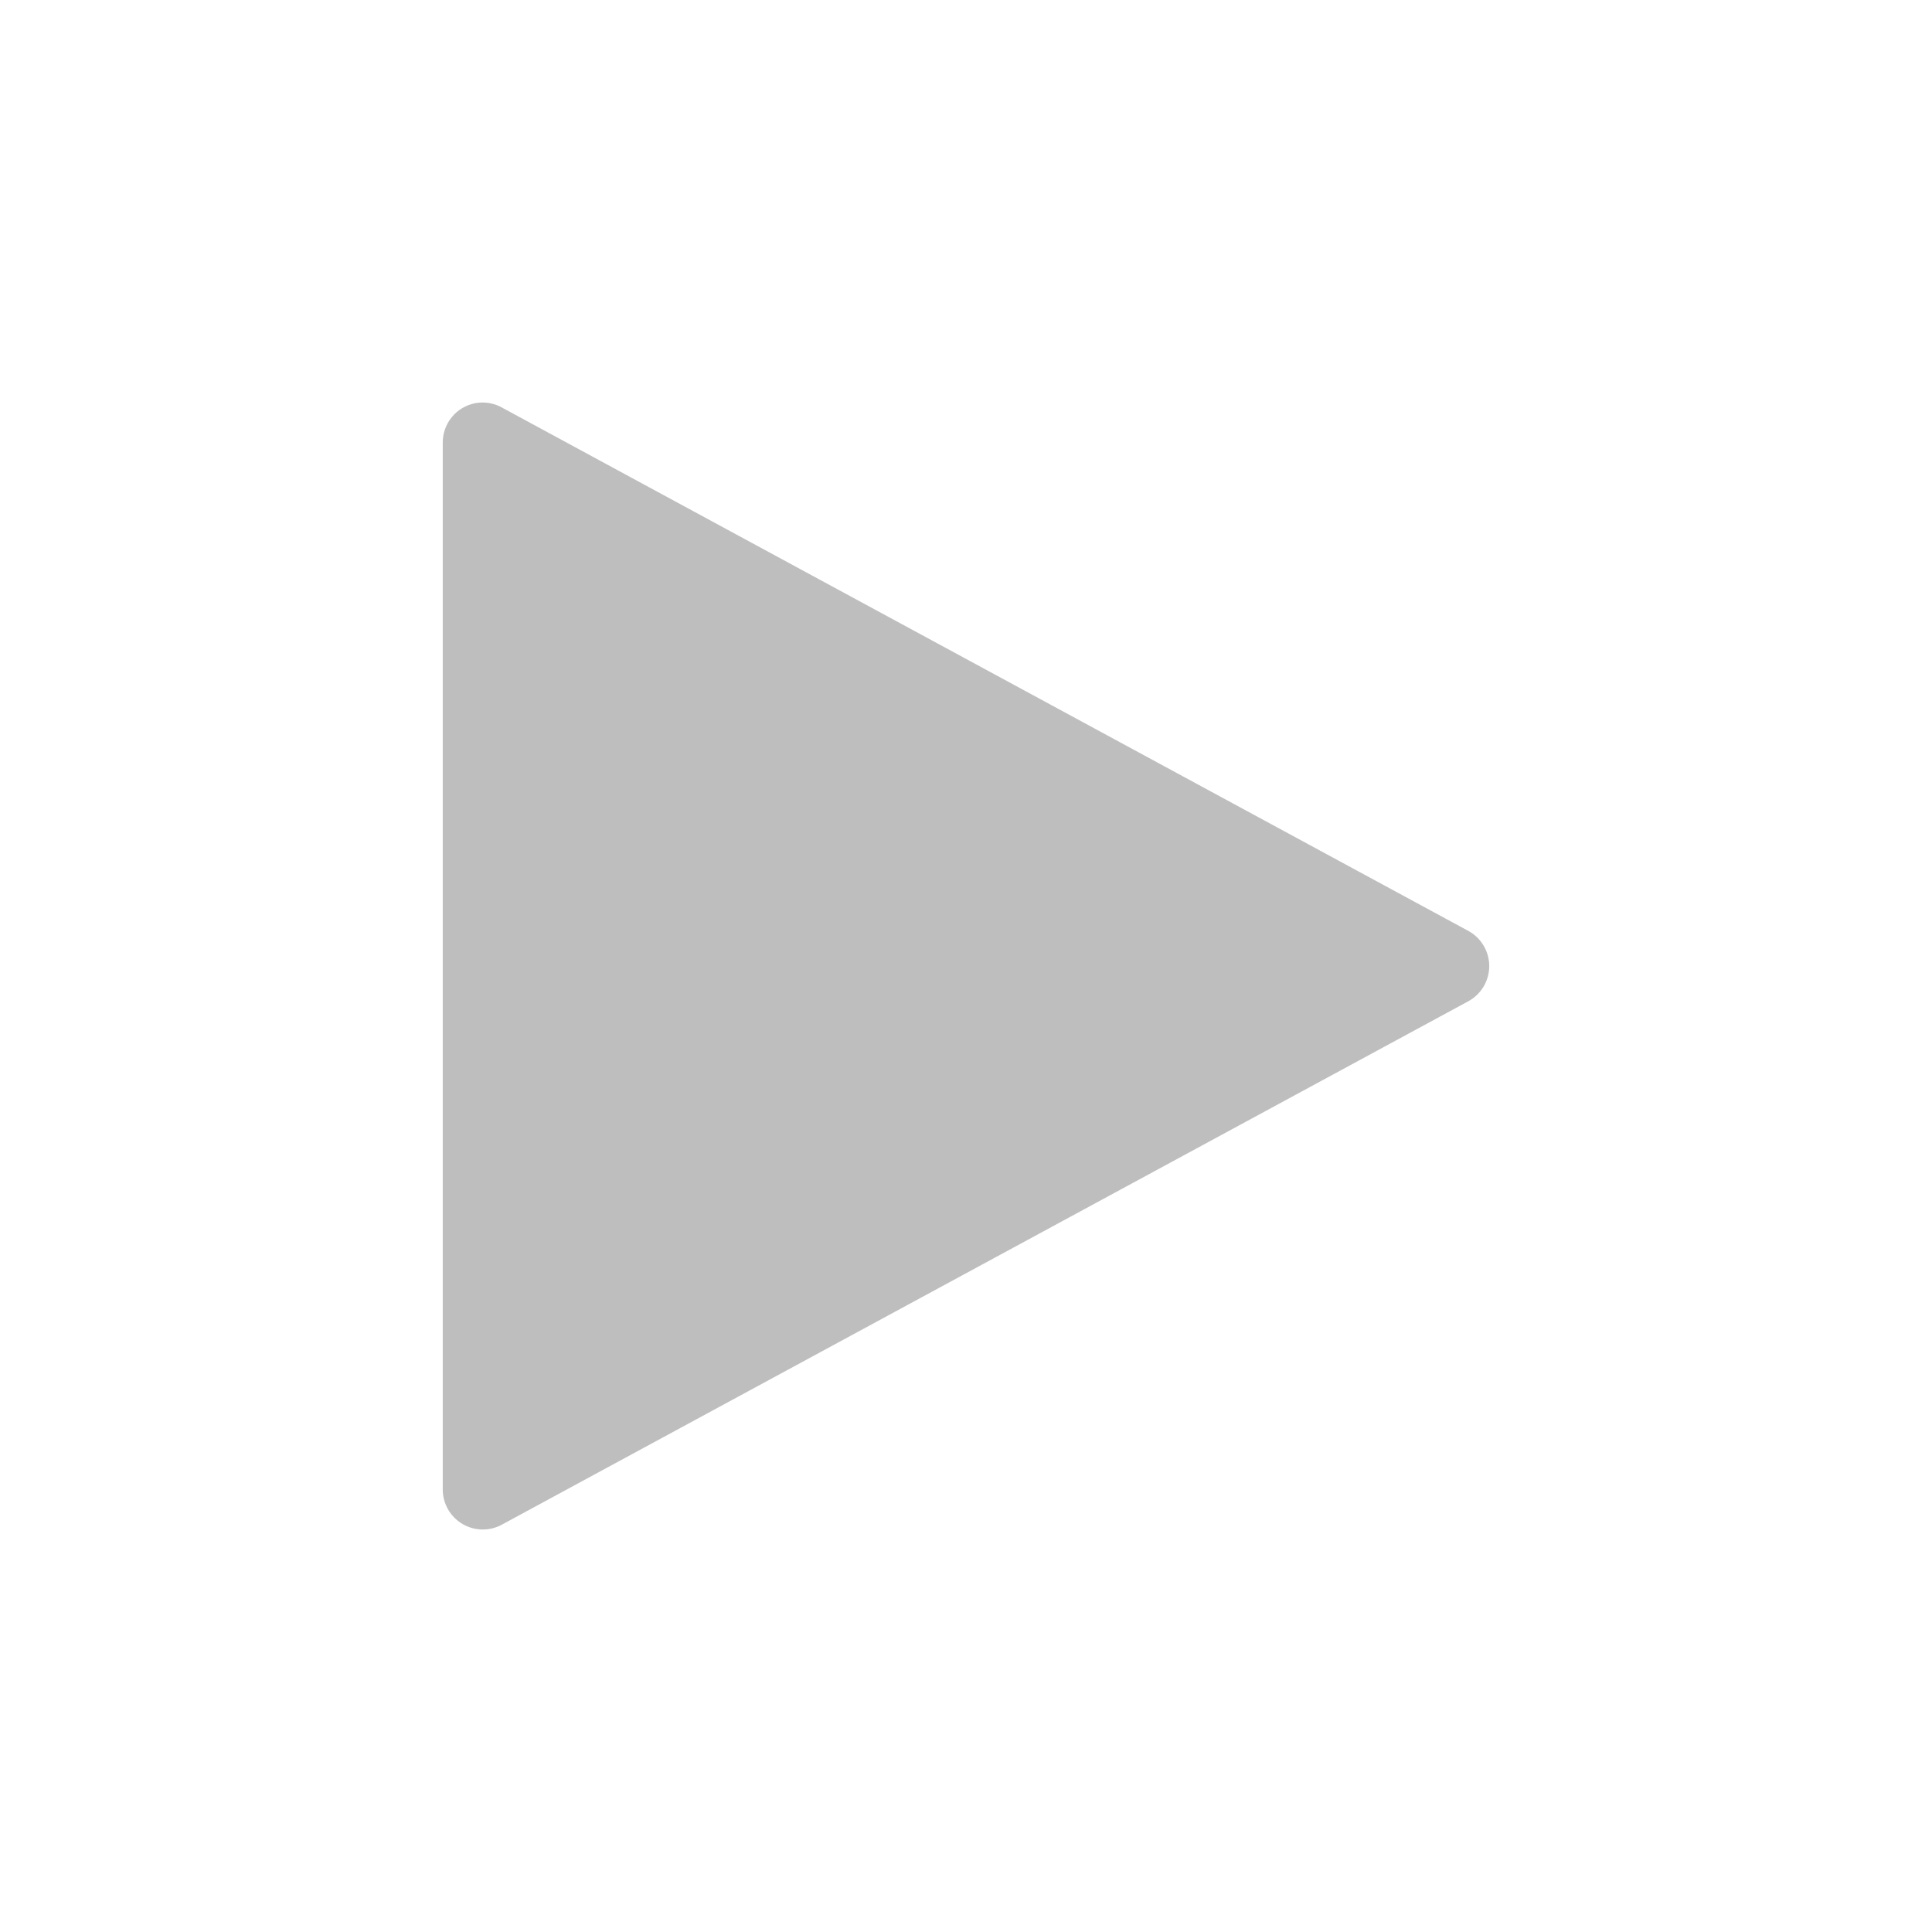
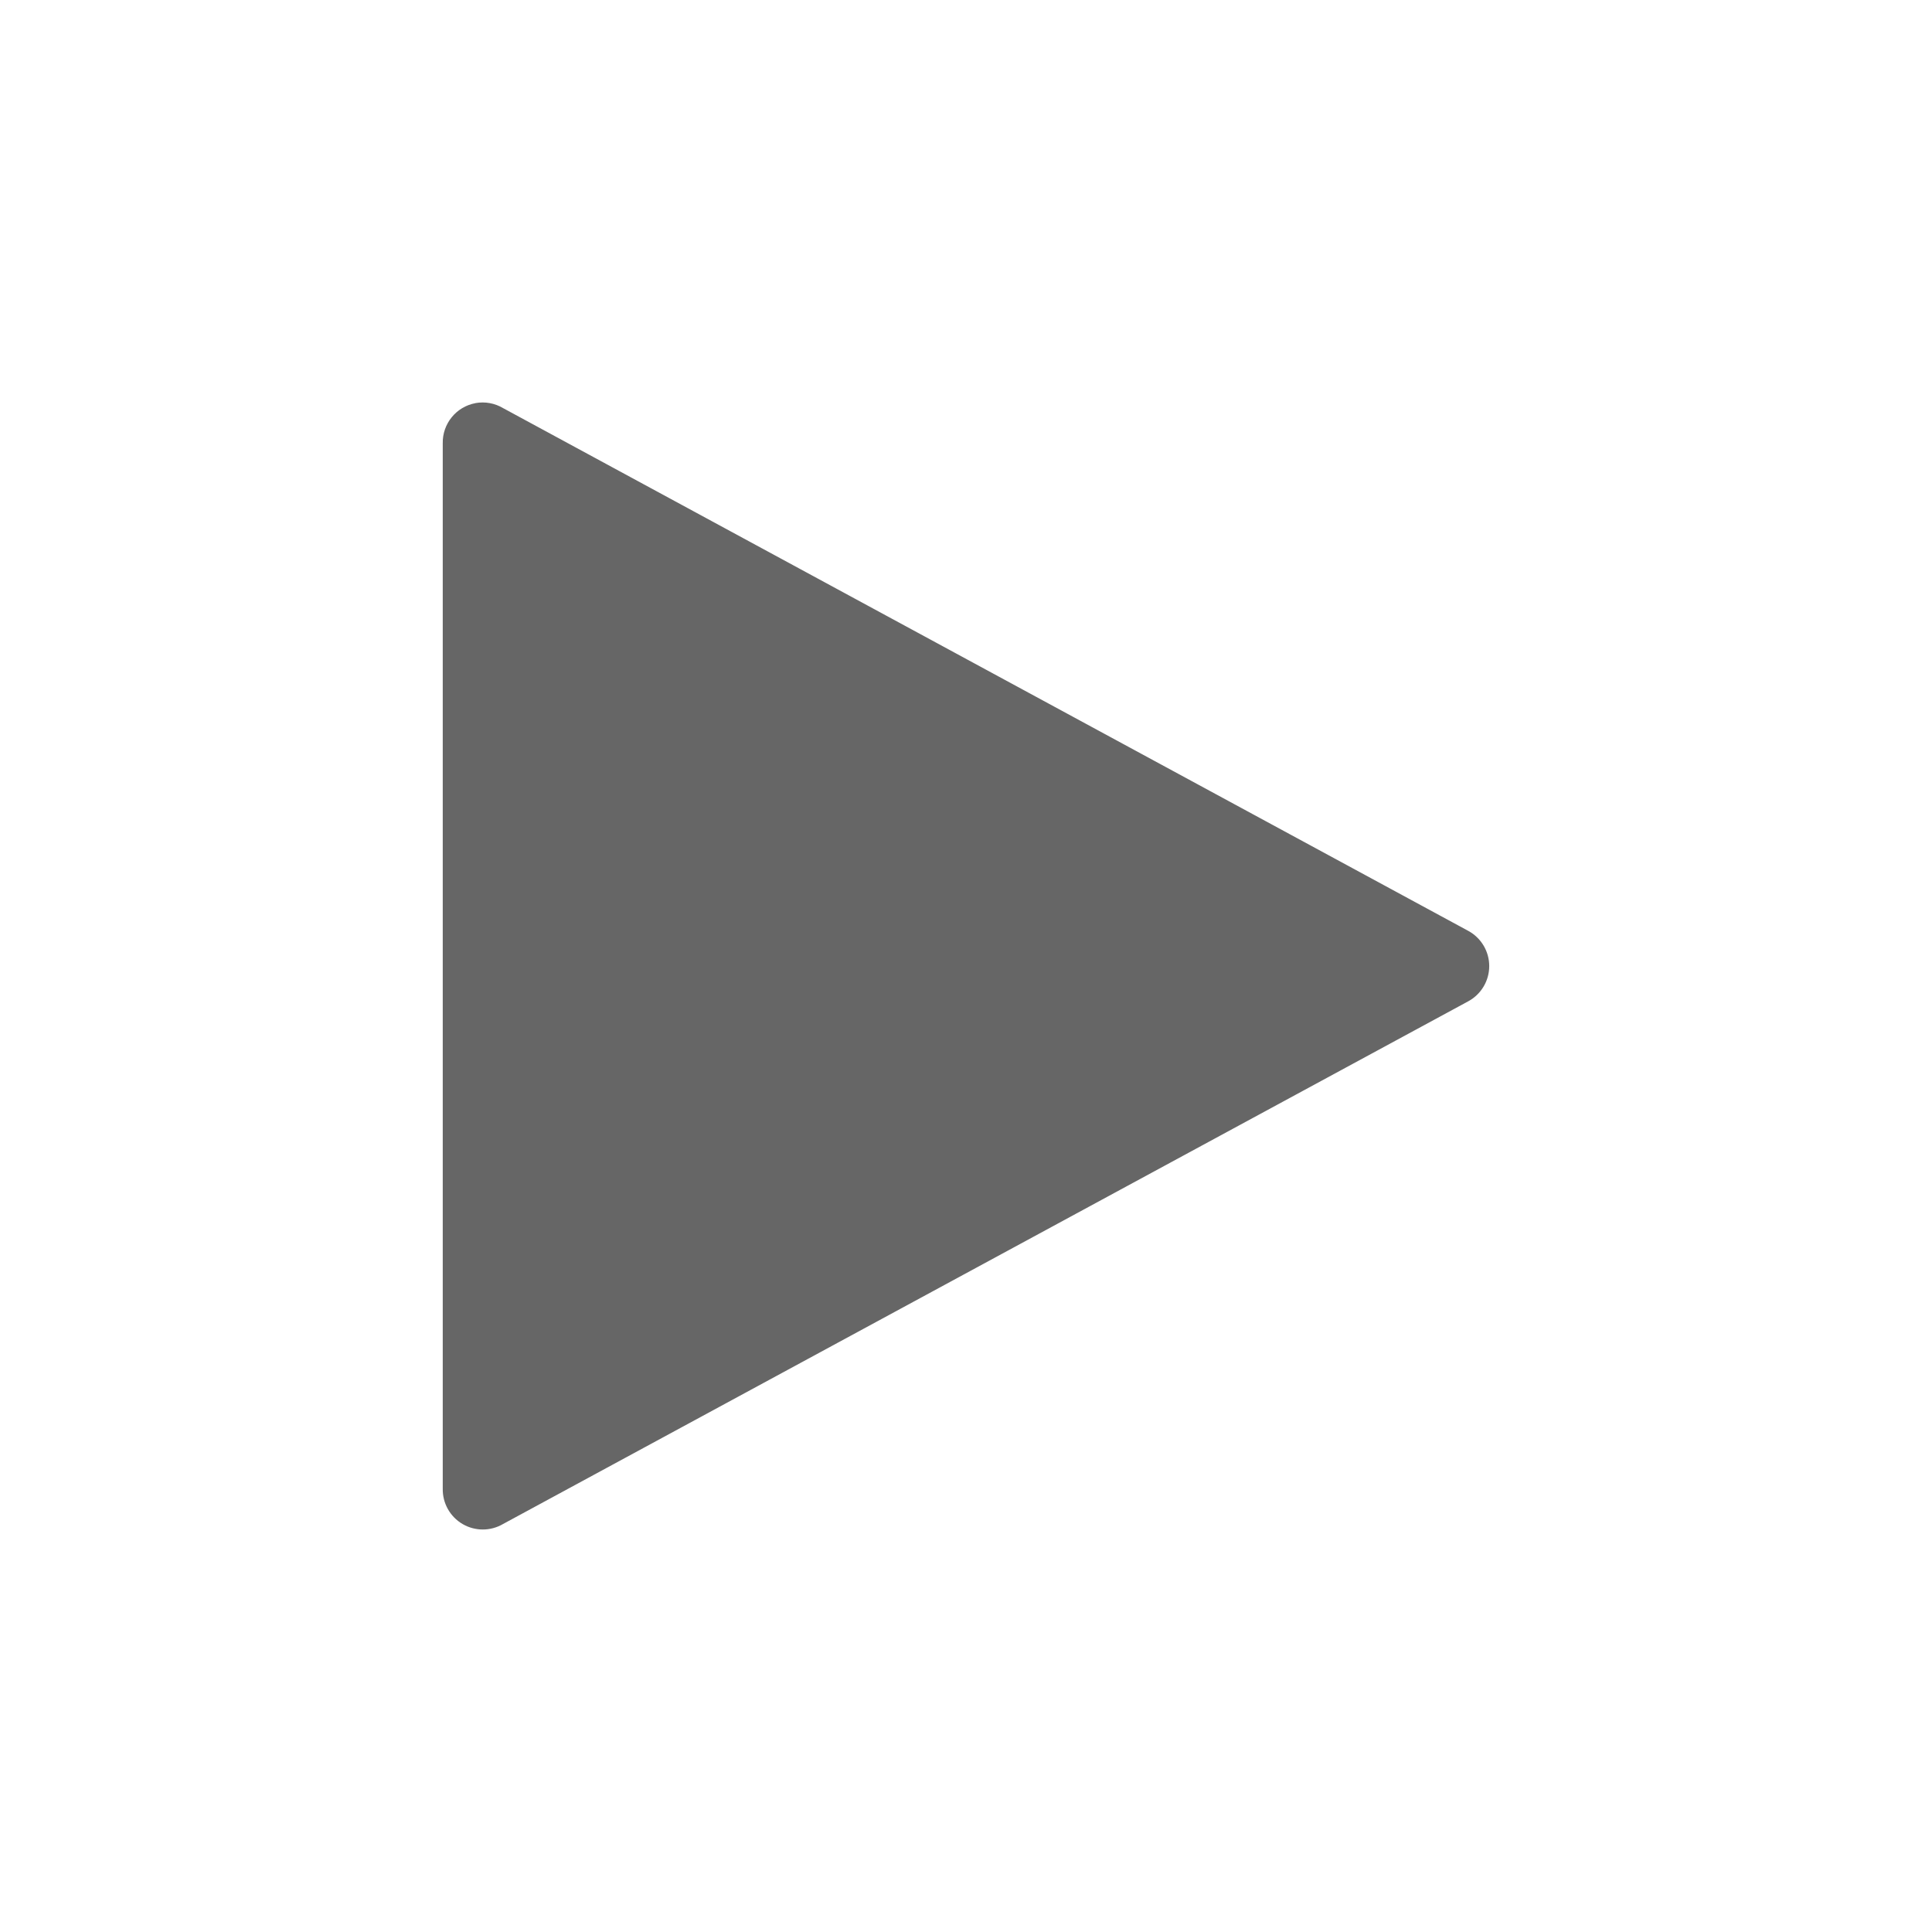
- <svg xmlns="http://www.w3.org/2000/svg" width="48" version="1.1" id="svg7384" height="48">
-   <defs id="defs7386" />
-   <g transform="translate(-433.0002,-36)" style="display:inline" label="status" id="layer9" />
-   <g transform="translate(-433.0002,-36)" style="display:inline" id="layer10" />
-   <g transform="translate(-433.0002,-36)" style="display:inline" id="layer13" />
-   <g transform="translate(-433.0002,-36)" id="layer14" />
-   <g transform="translate(-433.0002,-36)" style="display:inline" id="layer15" />
-   <g transform="translate(-433.0002,-36)" style="display:inline" id="g71291" />
-   <path style="color:#bebebe;clip-rule:nonzero;display:inline;overflow:visible;visibility:visible;opacity:1;isolation:auto;mix-blend-mode:normal;color-interpolation:sRGB;color-interpolation-filters:linearRGB;solid-color:#000000;solid-opacity:1;fill:#bebebe;fill-opacity:1;fill-rule:nonzero;stroke:none;stroke-width:2.286;stroke-linecap:butt;stroke-linejoin:miter;stroke-miterlimit:4;stroke-dasharray:none;stroke-dashoffset:0;stroke-opacity:1;marker:none;color-rendering:auto;image-rendering:auto;shape-rendering:auto;text-rendering:auto;enable-background:accumulate" id="path3957" d="m 11.812,10.016 a 0.995,0.995 0 0 0 -0.812,0.999 l 0,25.974 a 0.995,0.995 0 0 0 1.499,0.874 L 36.48,24.876 a 0.995,0.995 0 0 0 0,-1.748 L 12.499,10.141 a 0.995,0.995 0 0 0 -0.687,-0.125 z" />
+ <svg xmlns="http://www.w3.org/2000/svg" width="48" height="48">
+   <path style="isolation:auto;mix-blend-mode:normal;marker:none" d="M11.812 10.016a.995.995 0 0 0-.812.999v25.974a.995.995 0 0 0 1.499.874L36.48 24.876a.995.995 0 0 0 0-1.748L12.5 10.14a.995.995 0 0 0-.687-.125z" color="#bebebe" overflow="visible" fill="#666" />
</svg>
